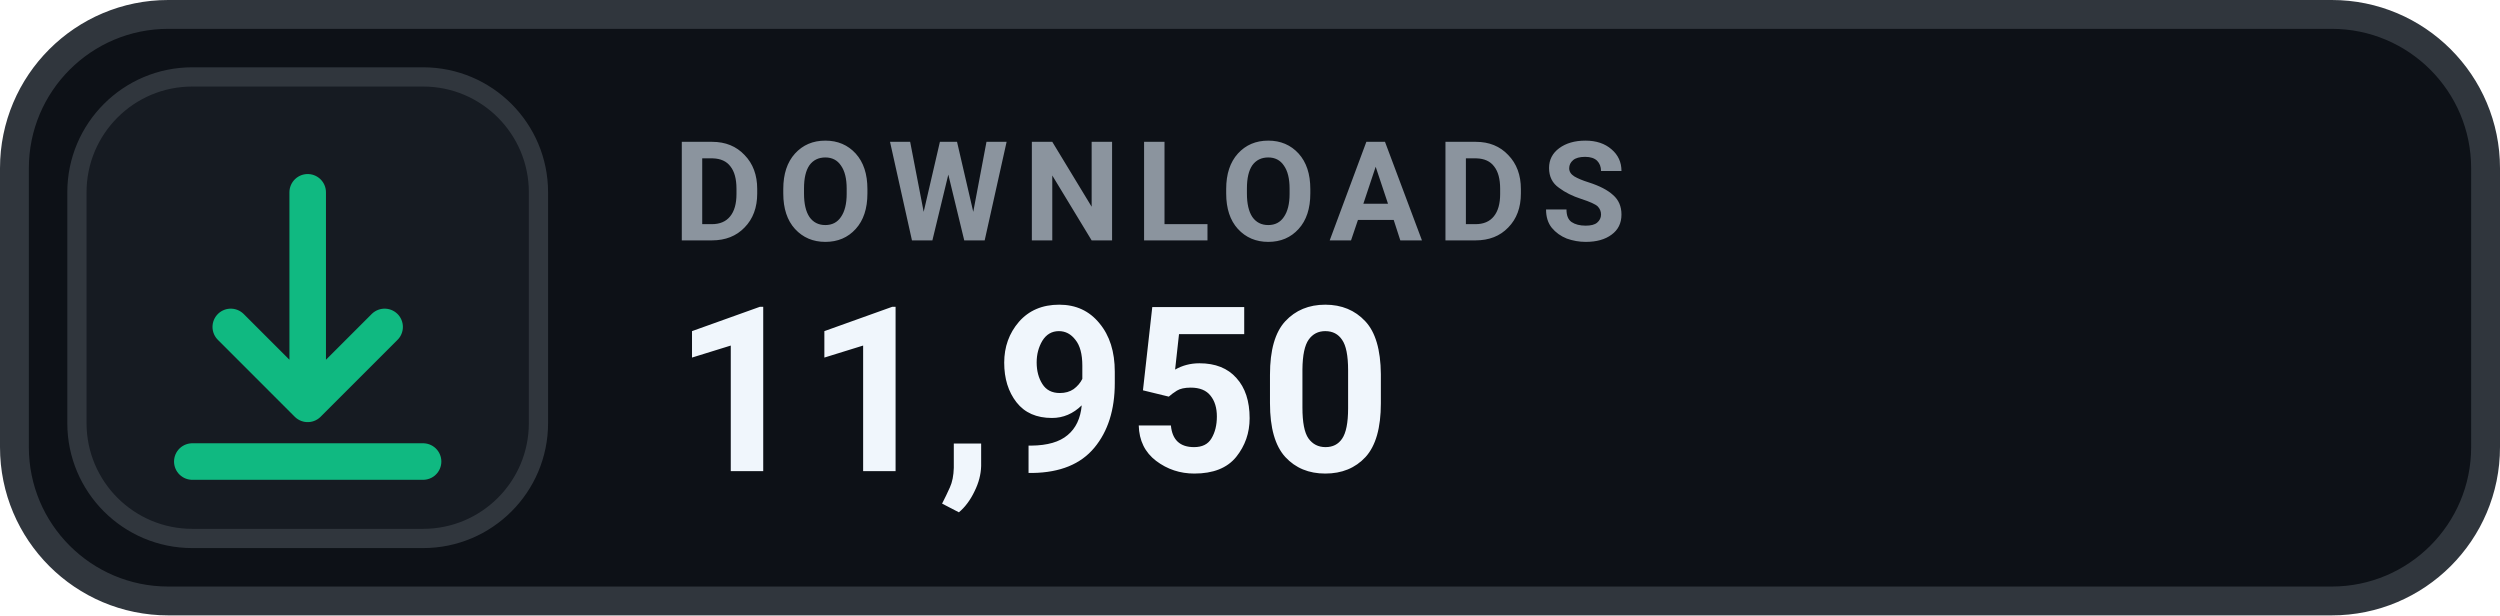
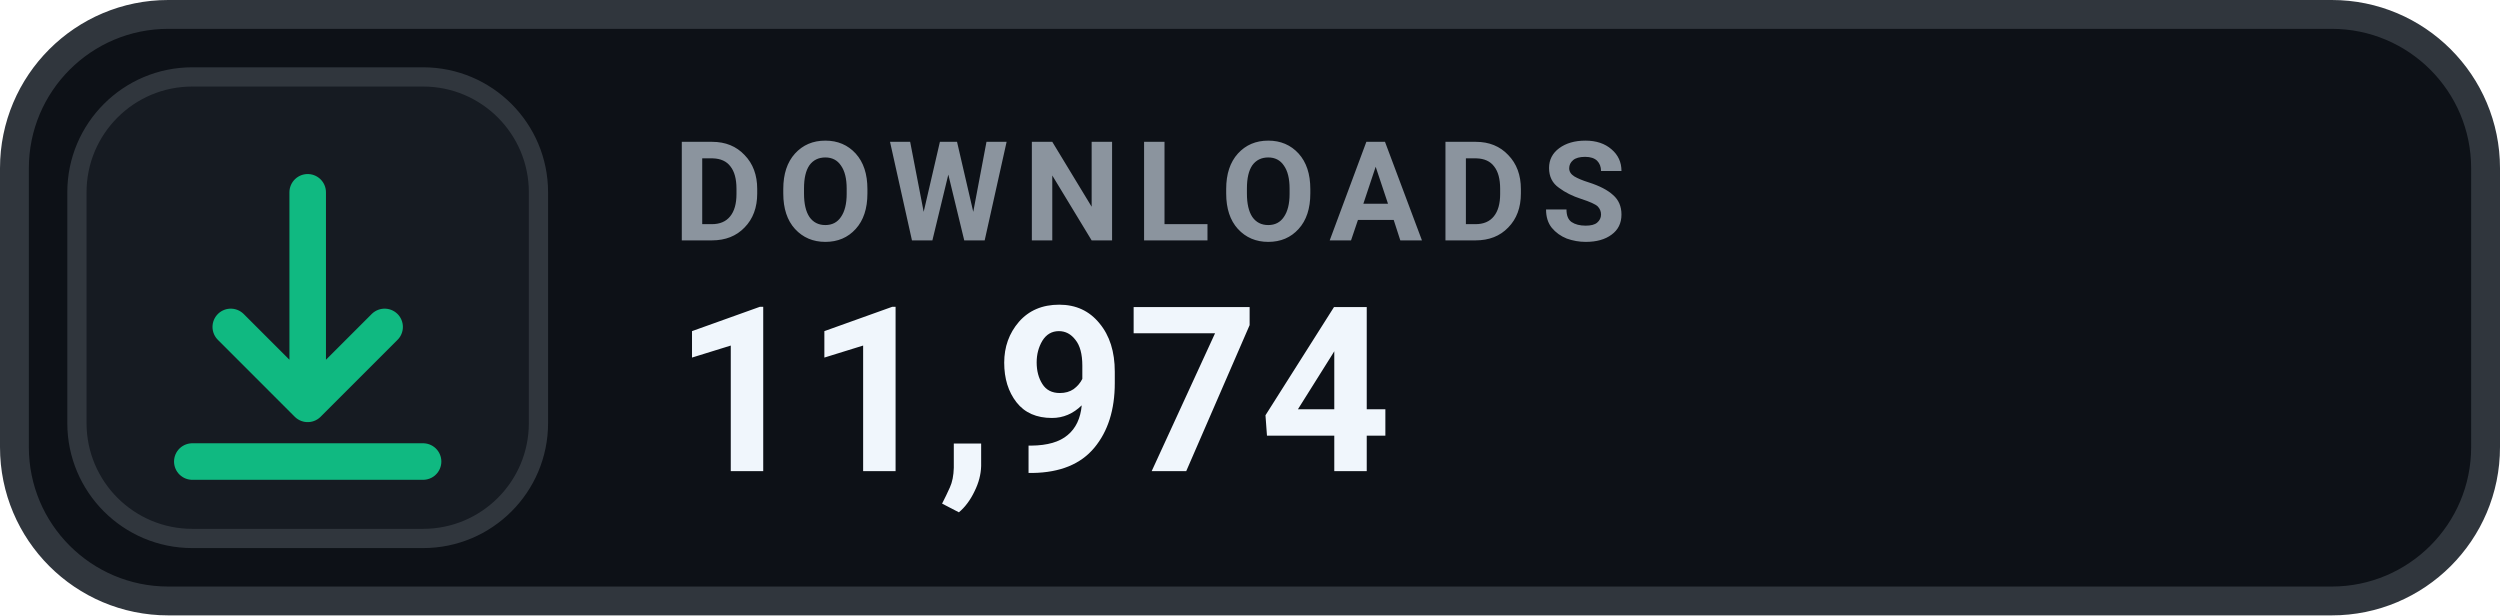
- <svg xmlns="http://www.w3.org/2000/svg" width="130" height="32" viewBox="0 0 130 32" role="img" aria-label="DOWNLOADS 11,950">
+ <svg xmlns="http://www.w3.org/2000/svg" width="130" height="32" viewBox="0 0 130 32" role="img" aria-label="DOWNLOADS 11,974">
  <rect x=".75" y=".75" width="128.5" height="30.5" rx="8" fill="#0D1117" stroke="#30363D" stroke-width="1.5" />
  <rect x="4" y="4" width="24" height="24" rx="6" fill="#161B22" stroke="#30363D" stroke-width="1" />
  <g transform="translate(16 16)" style="color:#10B981;">
    <path d="M0 -6 v11 m0 0 l4 -4 m-4 4 l-4 -4 M-6 8 h12" fill="none" stroke="currentColor" stroke-width="1.9" stroke-linecap="round" stroke-linejoin="round" />
  </g>
  <text x="35" y="12.5" fill="#8B949E" font-family="-apple-system,BlinkMacSystemFont,'Segoe UI',Roboto,Helvetica,Arial,sans-serif" font-size="7.2" font-weight="700" letter-spacing=".75">DOWNLOADS</text>
-   <text x="35" y="24.5" fill="#F0F6FC" font-family="-apple-system,BlinkMacSystemFont,'Segoe UI',Roboto,Helvetica,Arial,sans-serif" font-size="12" font-weight="700">11,950</text>
+   <text x="35" y="24.5" fill="#F0F6FC" font-family="-apple-system,BlinkMacSystemFont,'Segoe UI',Roboto,Helvetica,Arial,sans-serif" font-size="12" font-weight="700">11,974</text>
</svg>
